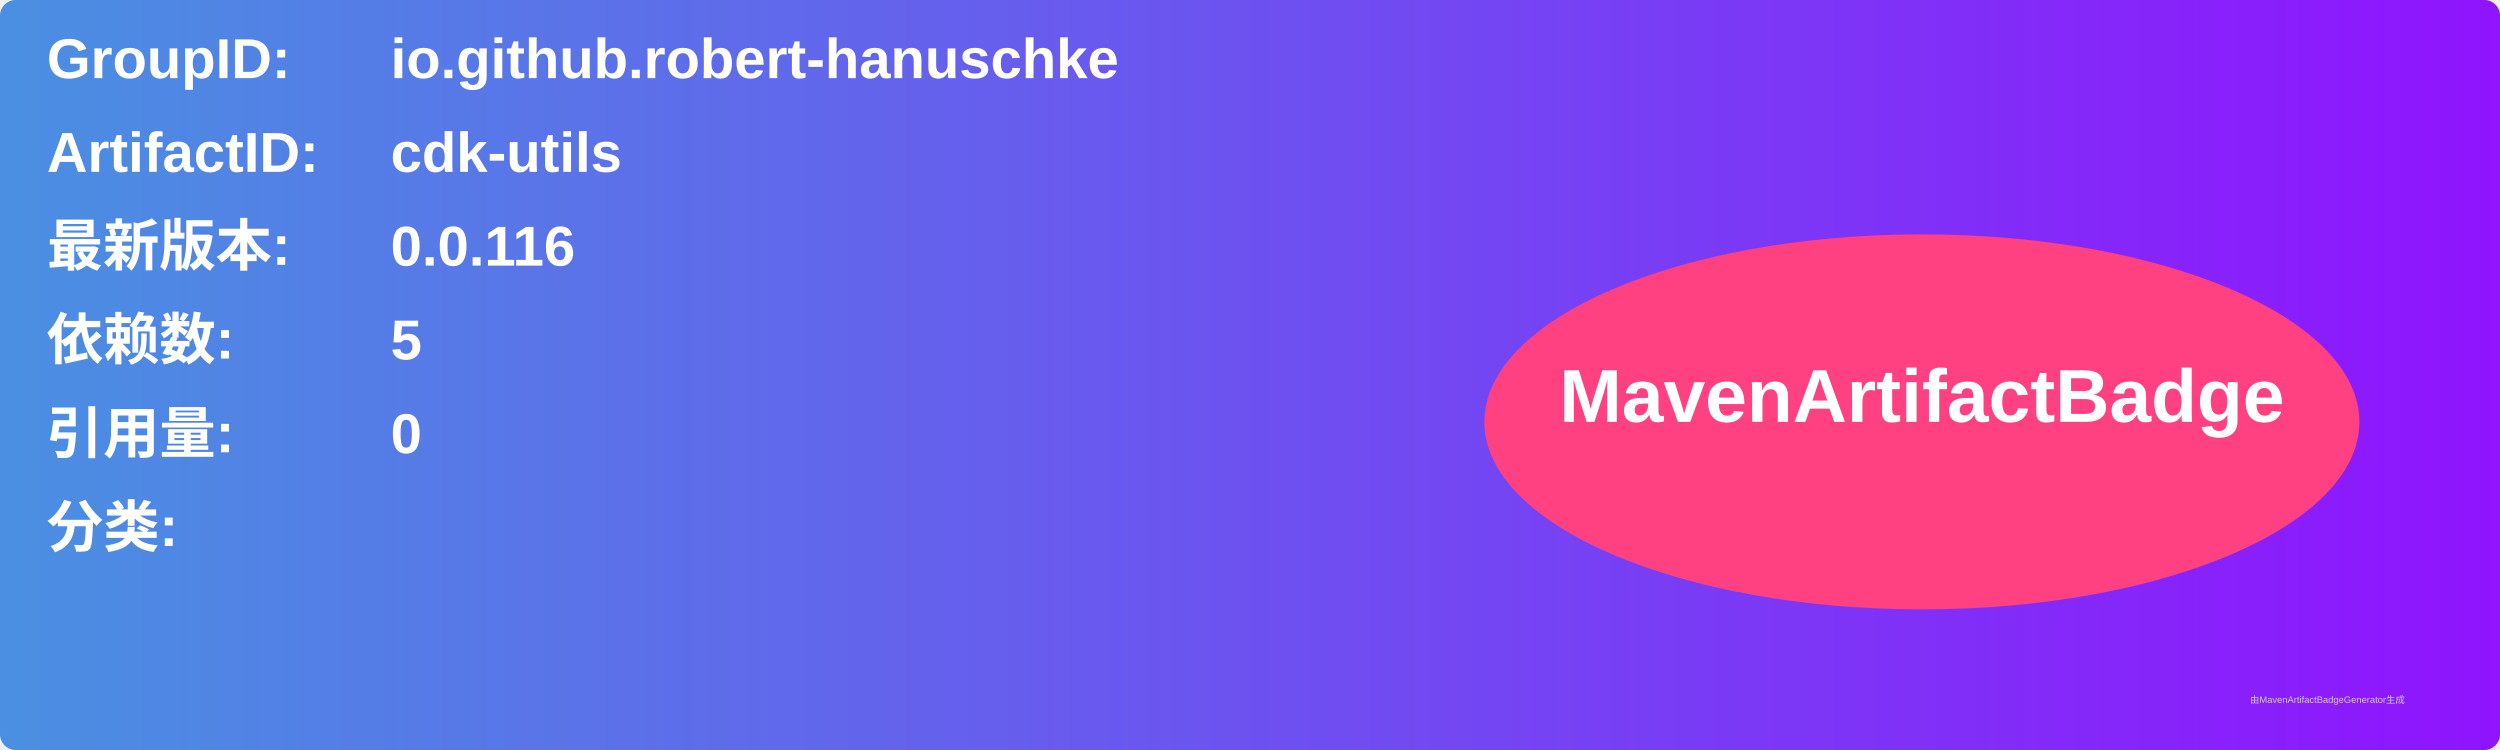
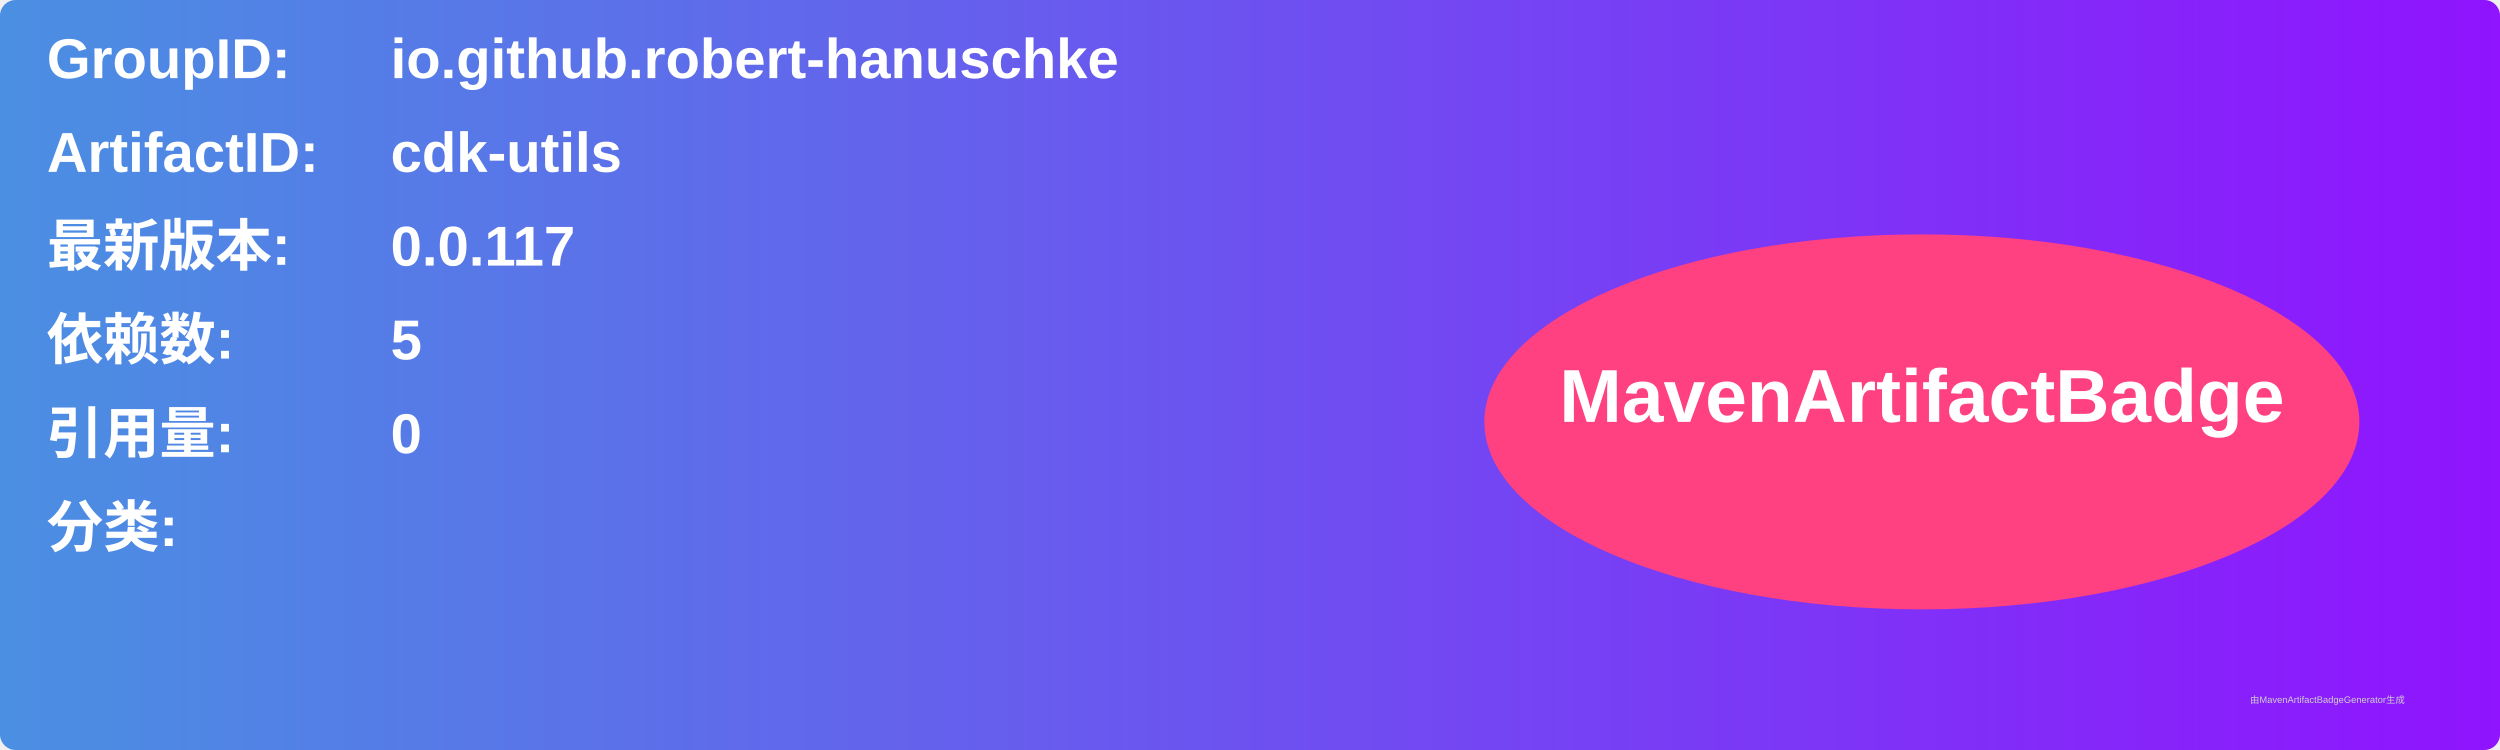
<svg xmlns="http://www.w3.org/2000/svg" width="800" height="240" viewBox="0 0 800 240">
  <linearGradient id="grad" x1="0%" y1="0%" x2="100%" y2="0%">
    <stop offset="0%" stop-color="#4a90e2" />
    <stop offset="100%" stop-color="#9013fe" />
  </linearGradient>
  <rect width="100%" height="100%" rx="5" ry="5" fill="url(#grad)" />
  <g transform="translate(15, 15)">
    <text x="0" y="10" font-family="Arial" font-size="18" fill="white" font-weight="bold" width="260">GroupID:</text>
    <text x="110" y="10" font-family="Arial" font-size="18" fill="white" font-weight="bold" width="460">io.github.robert-hanuschke</text>
    <text x="0" y="40" font-family="Arial" font-size="18" fill="white" font-weight="bold" width="260">ArtifactID:</text>
    <text x="110" y="40" font-family="Arial" font-size="18" fill="white" font-weight="bold" width="460">cdk-utils</text>
    <text x="0" y="70" font-family="Arial" font-size="18" fill="white" font-weight="bold">最新版本:</text>
    <text x="110" y="70" font-family="Arial" font-size="18" fill="white" font-weight="bold">
-       <tspan font-weight="bold">0.0.116</tspan>
+       <tspan font-weight="bold">0.0.117</tspan>
    </text>
    <text x="0" y="100" font-family="Arial" font-size="18" fill="white" font-weight="bold">依赖数: </text>
    <text x="110" y="100" font-family="Arial" font-size="18" fill="white">
      <tspan font-weight="bold">5</tspan>
    </text>
    <text x="0" y="130" font-family="Arial" font-size="18" fill="white" font-weight="bold">引用量: </text>
    <text x="110" y="130" font-family="Arial" font-size="18" fill="white">
      <tspan font-weight="bold">0</tspan>
    </text>
    <text x="0" y="160" font-family="Arial" font-size="18" fill="white" font-weight="bold">分类:</text>
    <text x="10" y="190" font-family="Arial" font-size="10" fill="white">
      <tspan font-weight="bold" />
    </text>
    <ellipse cx="600" cy="120" rx="140" ry="60" fill="#ff4081" />
    <text x="600" y="120" text-anchor="middle" font-family="Arial" font-size="24" fill="white" font-weight="bold">MavenArtifactBadge</text>
  </g>
  <text x="720" y="225" font-family="Arial" font-size="3" fill="#d0d0d0">由MavenArtifactBadgeGenerator生成</text>
</svg>
